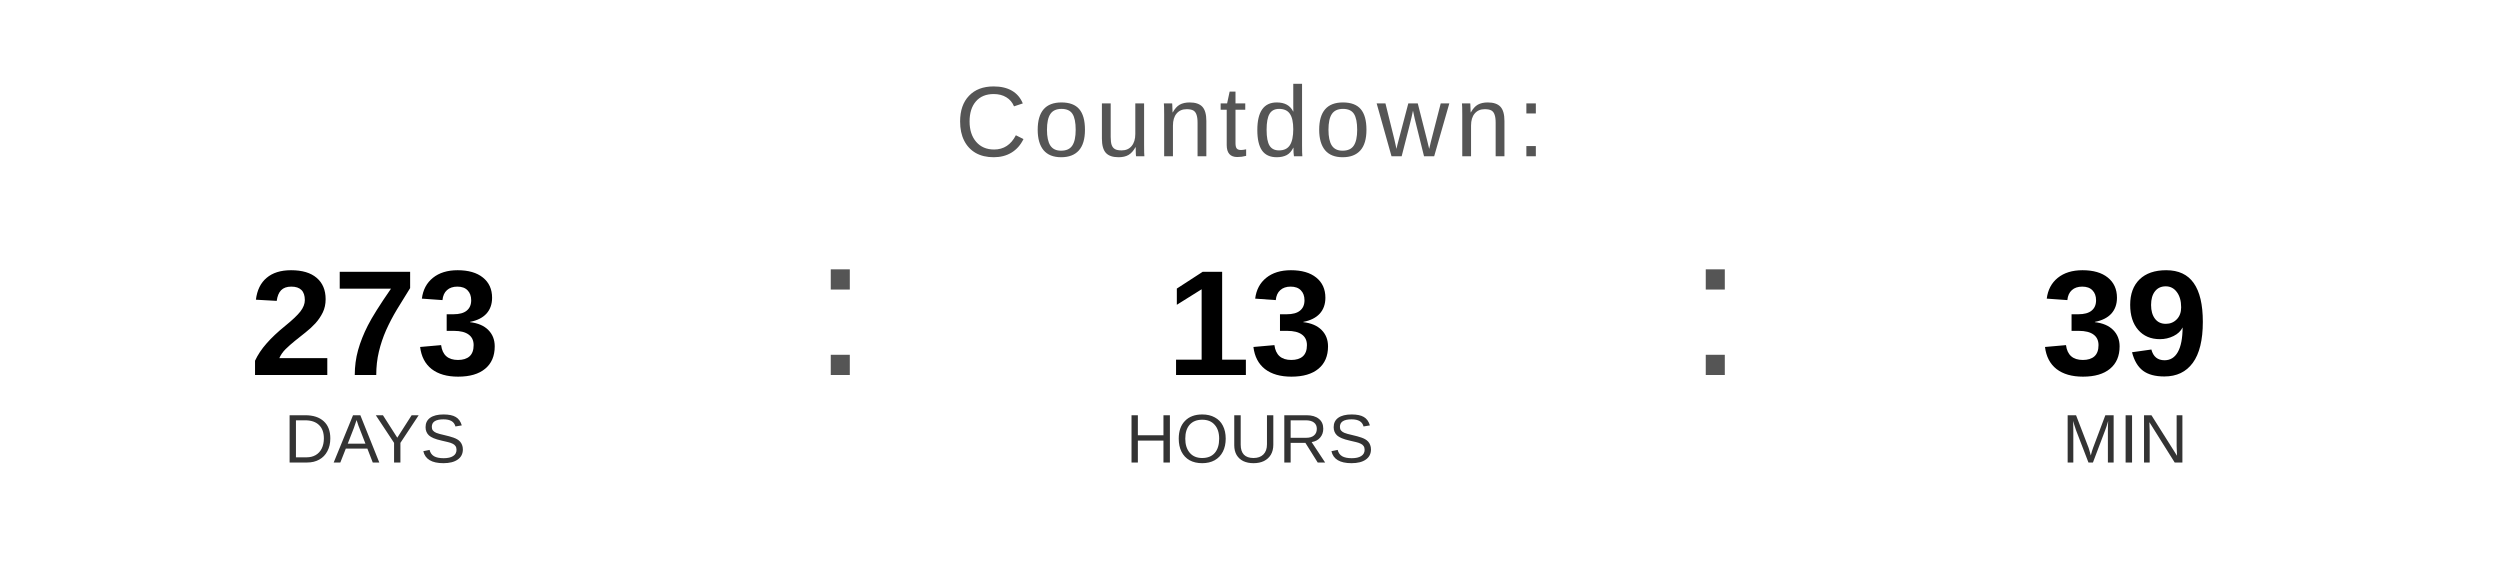
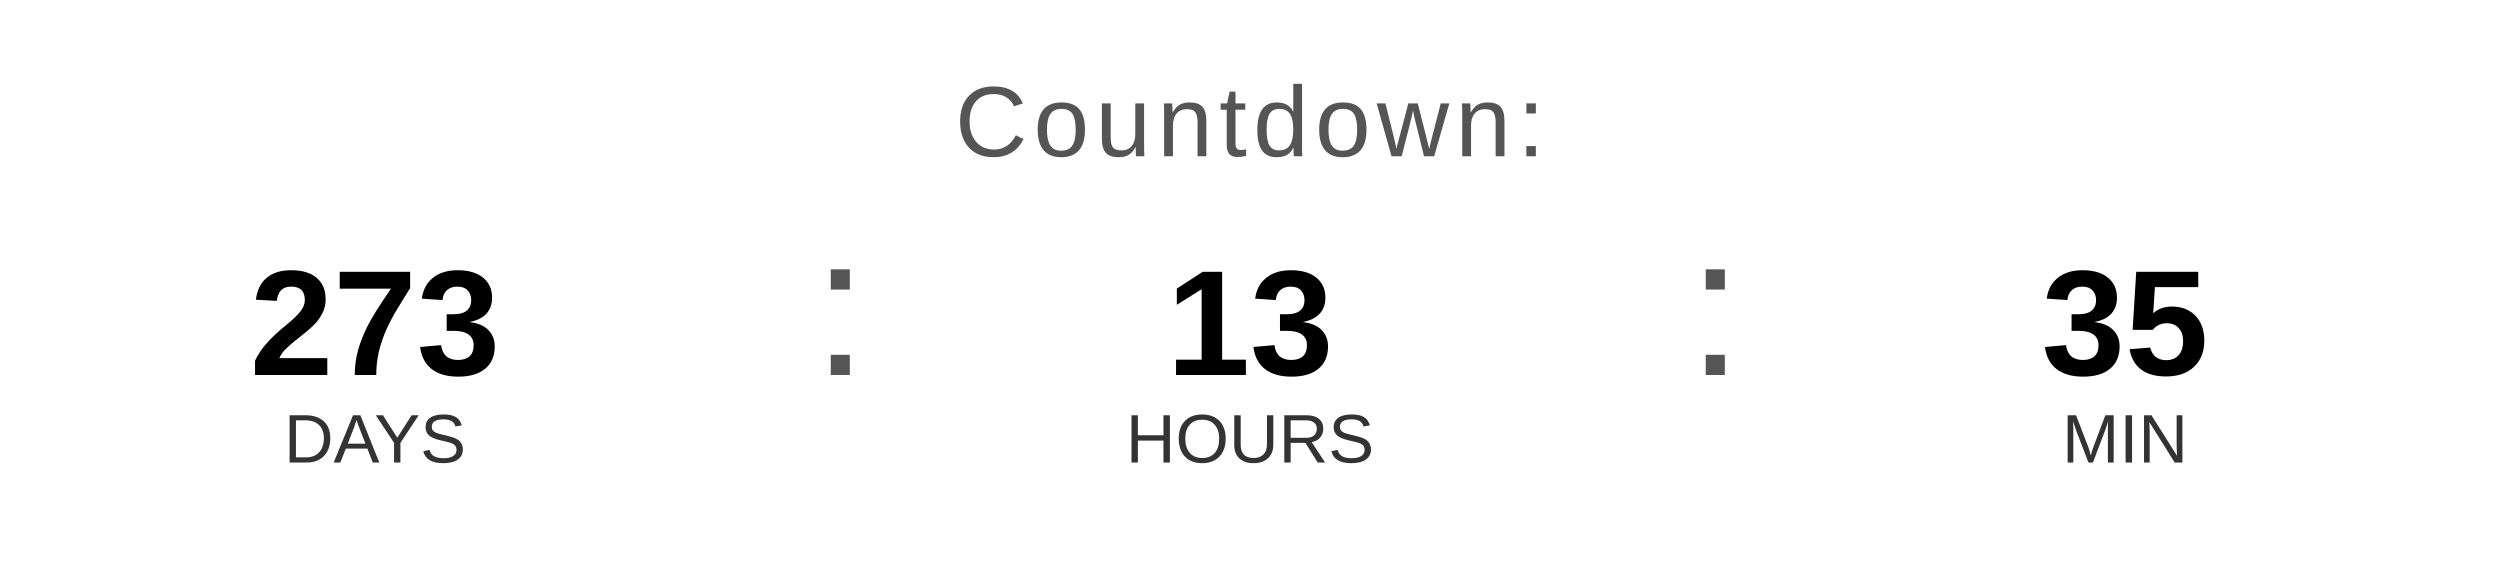
<svg xmlns="http://www.w3.org/2000/svg" width="400" height="90" viewBox="0 0 400 90">
  <text x="200" y="25" font-family="Arial, Helvetica, sans-serif" font-size="16" fill="#555555" text-anchor="middle" letter-spacing="1">
    Countdown:
  </text>
  <text x="60" y="60" font-family="Arial, Helvetica, sans-serif" font-size="24" font-weight="bold" fill="#000000" text-anchor="middle">273</text>
  <text x="60" y="74" font-family="Arial, Helvetica, sans-serif" font-size="11" fill="#333333" text-anchor="middle">DAYS</text>
  <text x="130" y="60" font-family="Arial, sans-serif" font-size="32" fill="#555555">:</text>
  <text x="200" y="60" font-family="Arial, Helvetica, sans-serif" font-size="24" font-weight="bold" fill="#000000" text-anchor="middle">13</text>
  <text x="200" y="74" font-family="Arial, Helvetica, sans-serif" font-size="11" fill="#333333" text-anchor="middle">HOURS</text>
  <text x="270" y="60" font-family="Arial, sans-serif" font-size="32" fill="#555555">:</text>
-   <text x="340" y="60" font-family="Arial, Helvetica, sans-serif" font-size="24" font-weight="bold" fill="#000000" text-anchor="middle">39</text>
+   <text x="340" y="60" font-family="Arial, Helvetica, sans-serif" font-size="24" font-weight="bold" fill="#000000" text-anchor="middle">35</text>
  <text x="340" y="74" font-family="Arial, Helvetica, sans-serif" font-size="11" fill="#333333" text-anchor="middle">MIN</text>
</svg>
